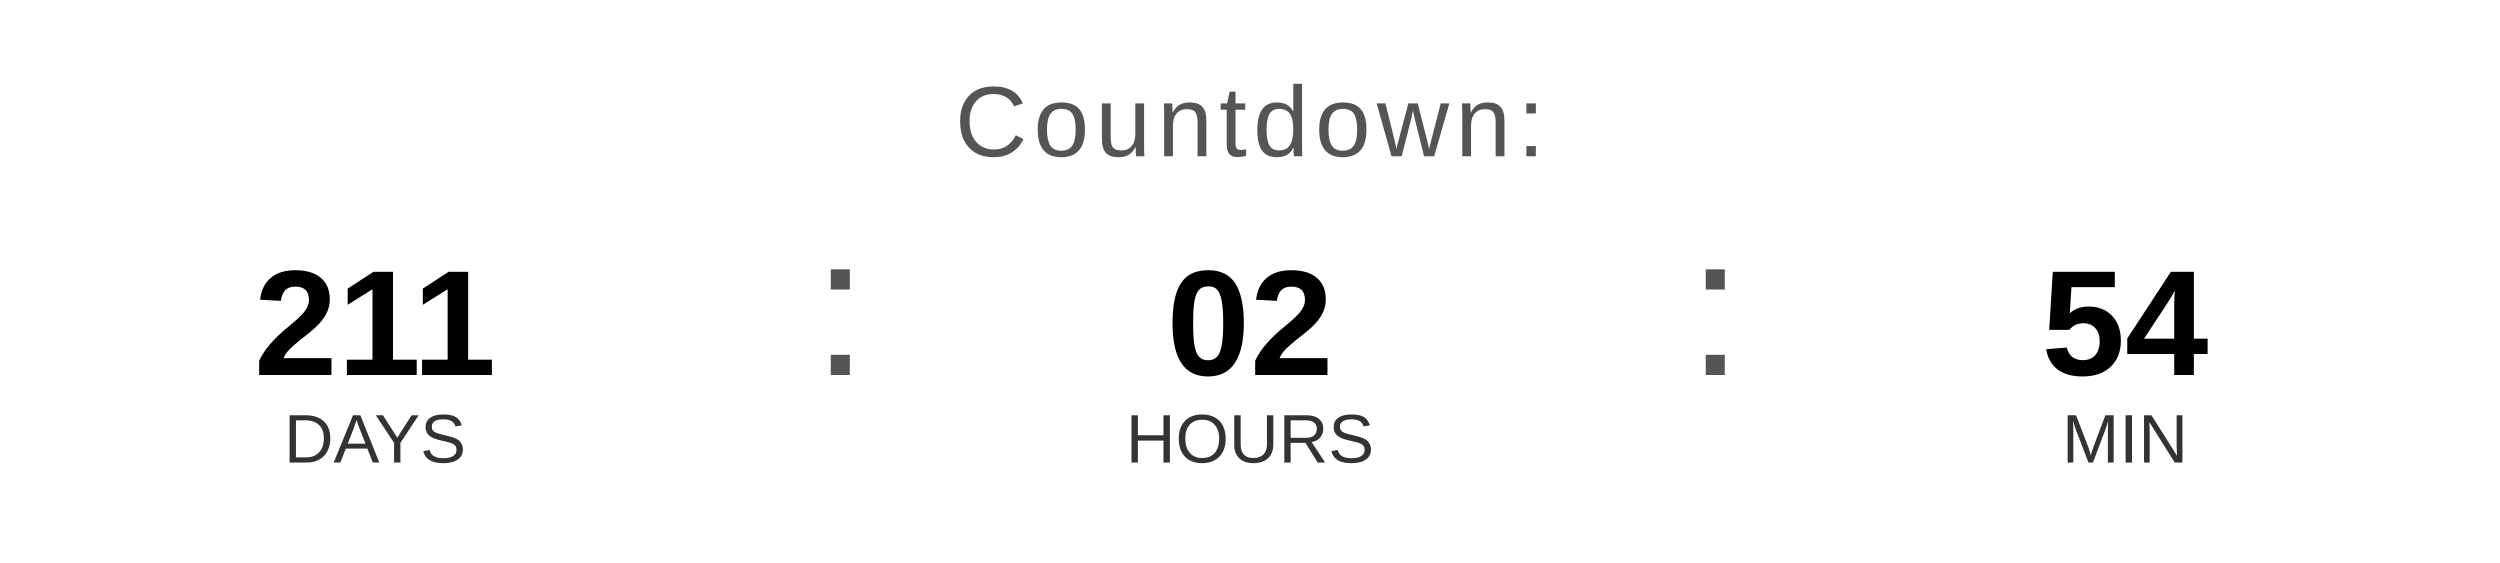
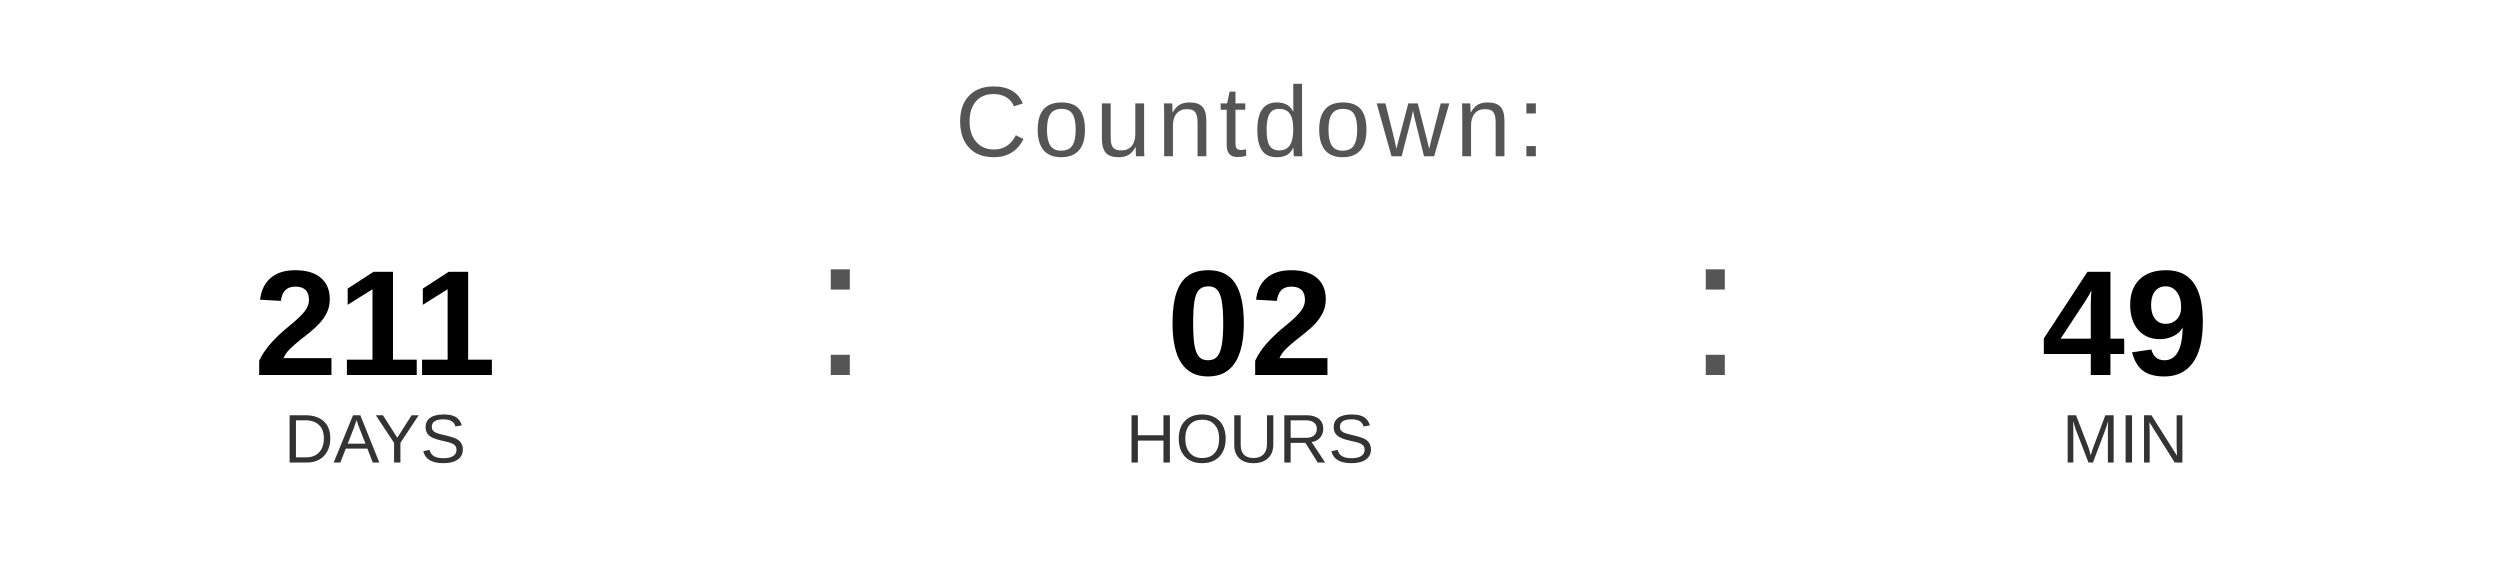
<svg xmlns="http://www.w3.org/2000/svg" width="400" height="90" viewBox="0 0 400 90">
  <text x="200" y="25" font-family="Arial, Helvetica, sans-serif" font-size="16" fill="#555555" text-anchor="middle" letter-spacing="1">
    Countdown:
  </text>
  <text x="60" y="60" font-family="Arial, Helvetica, sans-serif" font-size="24" font-weight="bold" fill="#000000" text-anchor="middle">211</text>
  <text x="60" y="74" font-family="Arial, Helvetica, sans-serif" font-size="11" fill="#333333" text-anchor="middle">DAYS</text>
  <text x="130" y="60" font-family="Arial, sans-serif" font-size="32" fill="#555555">:</text>
  <text x="200" y="60" font-family="Arial, Helvetica, sans-serif" font-size="24" font-weight="bold" fill="#000000" text-anchor="middle">02</text>
  <text x="200" y="74" font-family="Arial, Helvetica, sans-serif" font-size="11" fill="#333333" text-anchor="middle">HOURS</text>
  <text x="270" y="60" font-family="Arial, sans-serif" font-size="32" fill="#555555">:</text>
-   <text x="340" y="60" font-family="Arial, Helvetica, sans-serif" font-size="24" font-weight="bold" fill="#000000" text-anchor="middle">54</text>
+   <text x="340" y="60" font-family="Arial, Helvetica, sans-serif" font-size="24" font-weight="bold" fill="#000000" text-anchor="middle">49</text>
  <text x="340" y="74" font-family="Arial, Helvetica, sans-serif" font-size="11" fill="#333333" text-anchor="middle">MIN</text>
</svg>
